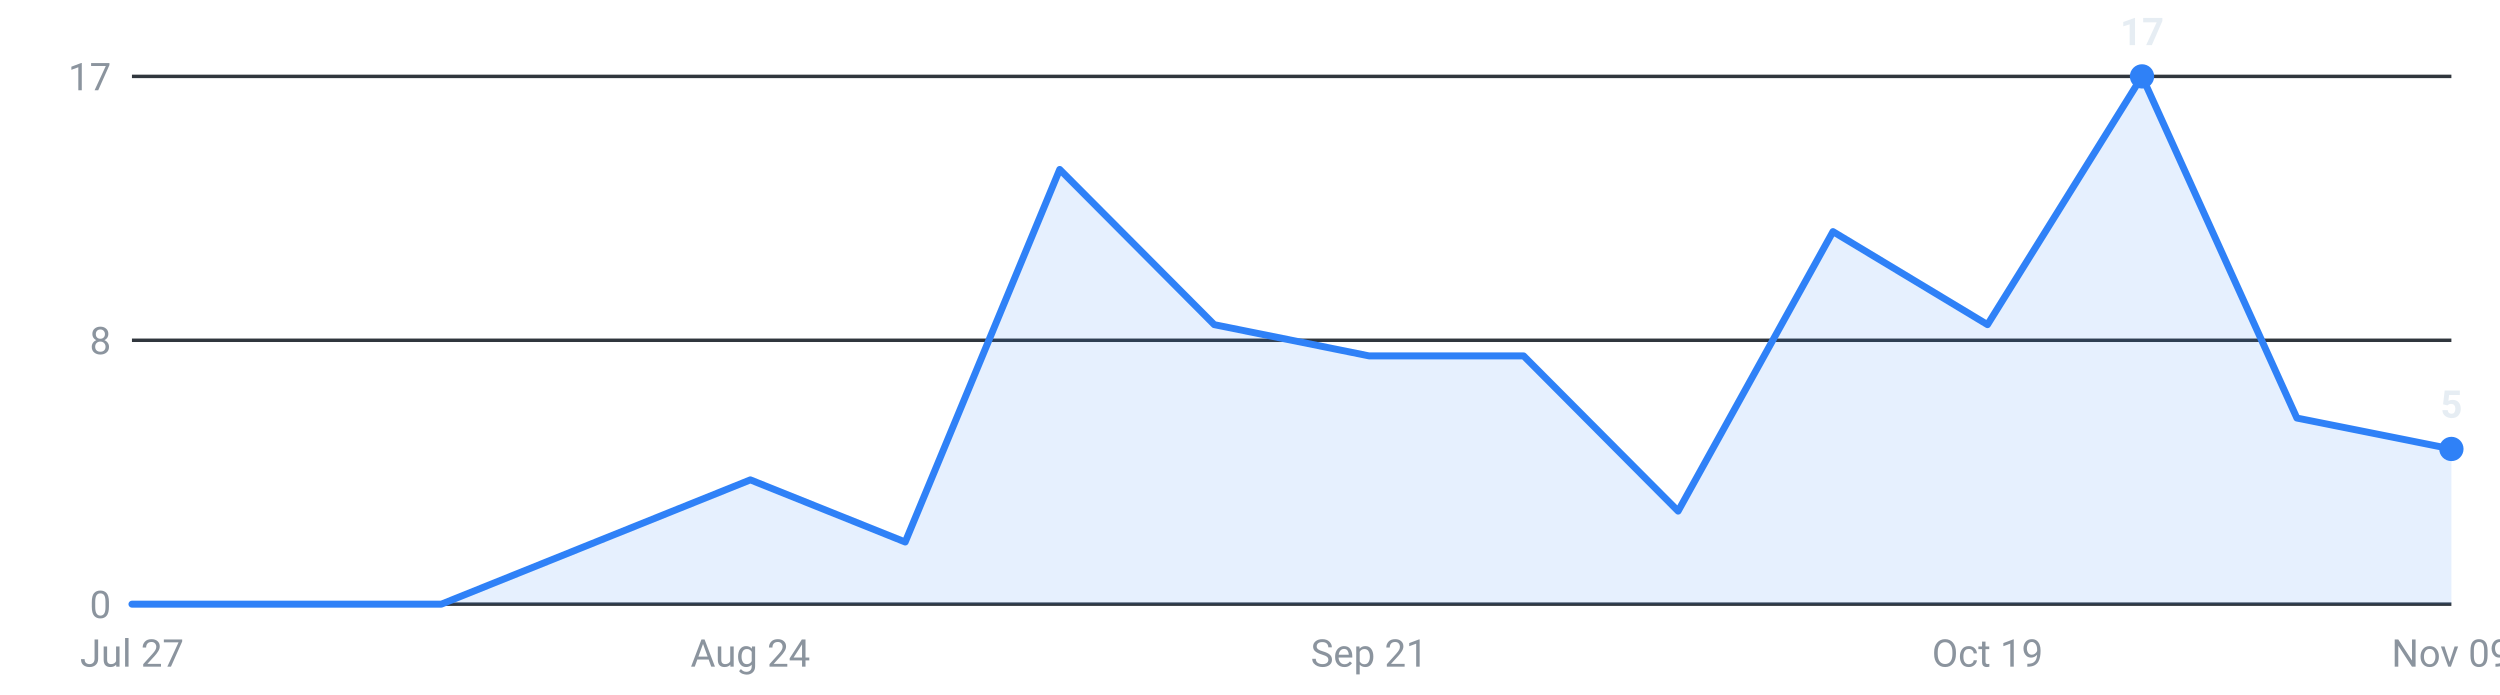
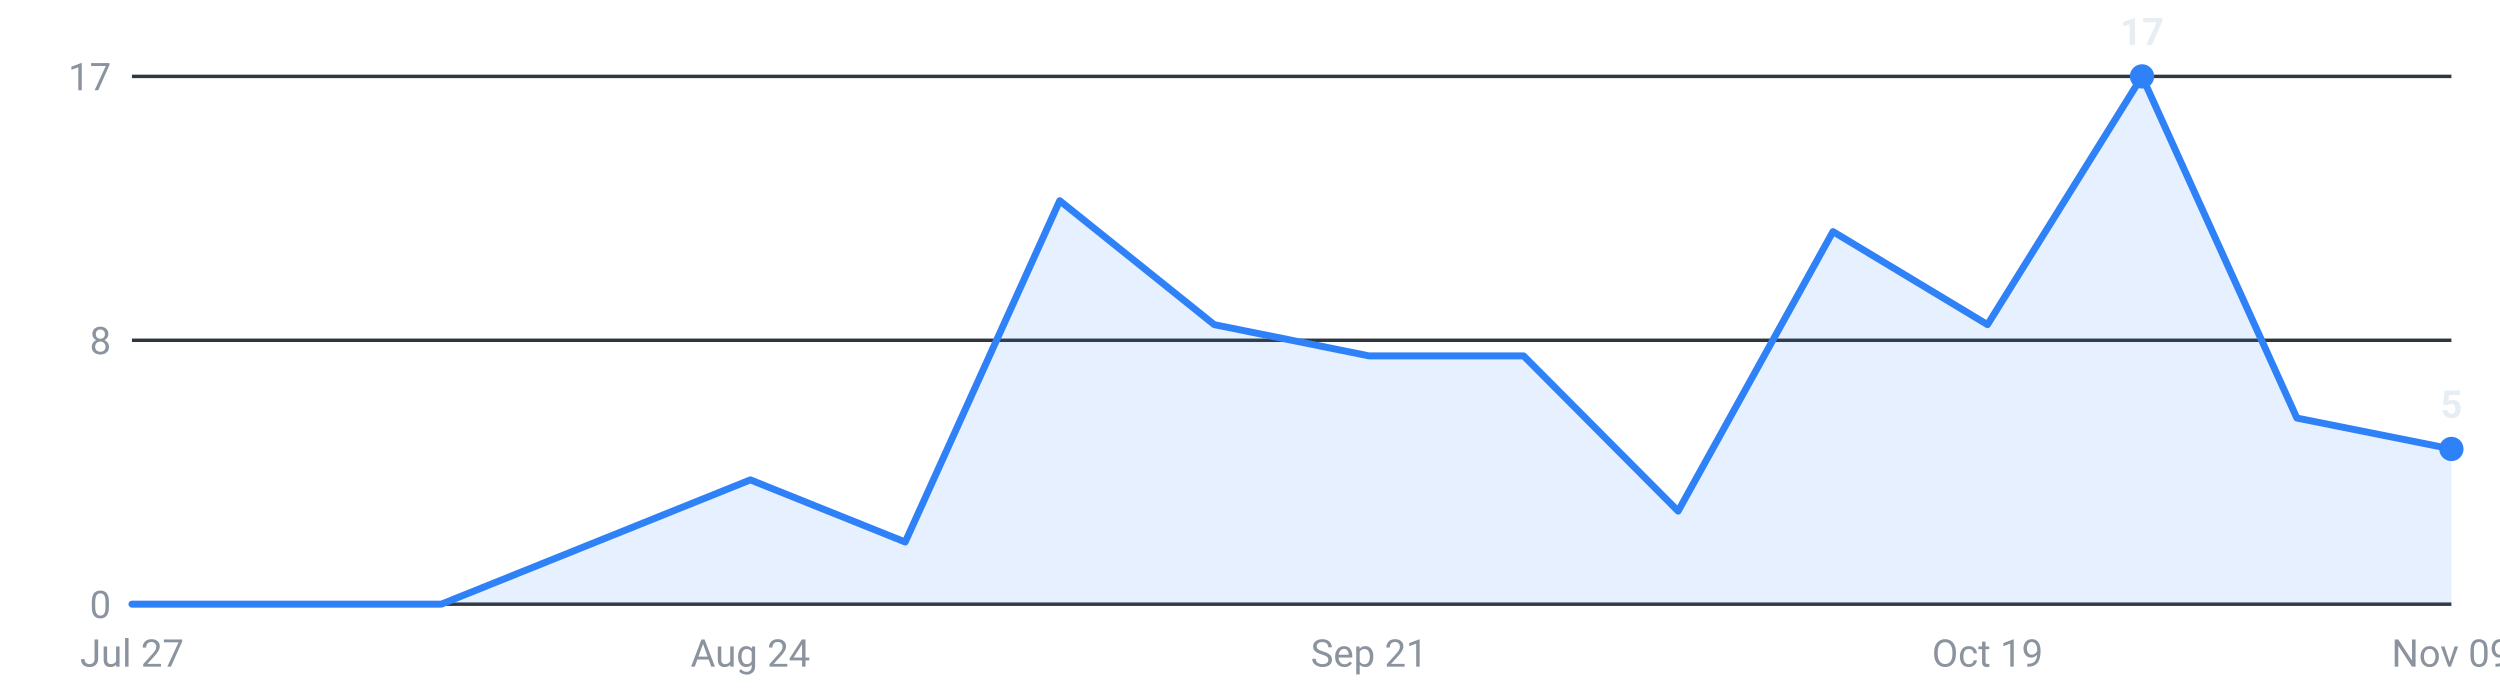
<svg xmlns="http://www.w3.org/2000/svg" viewBox="0 0 720 200" width="720" height="200" role="img" aria-label="Internships posted per week, last 16 weeks">
  <g font-family="-apple-system,Segoe UI,Roboto,sans-serif" font-size="11">
    <line x1="38" y1="174.0" x2="706" y2="174.0" stroke="#30363d" stroke-width="1" />
    <text x="32" y="178.0" text-anchor="end" fill="#8b949e">0</text>
    <line x1="38" y1="98.0" x2="706" y2="98.0" stroke="#30363d" stroke-width="1" />
    <text x="32" y="102.0" text-anchor="end" fill="#8b949e">8</text>
    <line x1="38" y1="22.0" x2="706" y2="22.0" stroke="#30363d" stroke-width="1" />
    <text x="32" y="26.0" text-anchor="end" fill="#8b949e">17</text>
-     <path d="M38.0,174 L38.0,174.0 L82.5,174.0 L127.1,174.0 L171.6,156.1 L216.1,138.2 L260.7,156.1 L305.2,48.8 L349.7,93.5 L394.3,102.5 L438.8,102.5 L483.3,147.2 L527.9,66.7 L572.4,93.5 L616.9,22.0 L661.5,120.4 L706.0,129.3 L706.0,174 Z" fill="#2f81f7" fill-opacity="0.12" />
-     <polyline points="38.0,174.0 82.5,174.0 127.1,174.0 171.6,156.1 216.1,138.2 260.7,156.1 305.2,48.8 349.7,93.5 394.3,102.5 438.8,102.5 483.3,147.2 527.9,66.7 572.4,93.5 616.9,22.0 661.5,120.4 706.0,129.3" fill="none" stroke="#2f81f7" stroke-width="2" stroke-linejoin="round" stroke-linecap="round" />
+     <path d="M38.0,174 L38.0,174.0 L82.5,174.0 L127.1,174.0 L171.6,156.1 L216.1,138.2 L260.7,156.1 L305.2,57.8 L349.7,93.5 L394.3,102.5 L438.8,102.5 L483.3,147.2 L527.9,66.7 L572.4,93.5 L616.9,22.0 L661.5,120.4 L706.0,129.3 L706.0,174 Z" fill="#2f81f7" fill-opacity="0.12" />
+     <polyline points="38.0,174.0 82.5,174.0 127.1,174.0 171.6,156.1 216.1,138.2 260.7,156.1 305.2,57.8 349.7,93.5 394.3,102.5 438.8,102.5 483.3,147.2 527.9,66.7 572.4,93.5 616.9,22.0 661.5,120.4 706.0,129.3" fill="none" stroke="#2f81f7" stroke-width="2" stroke-linejoin="round" stroke-linecap="round" />
    <circle cx="616.9" cy="22.0" r="3.5" fill="#2f81f7" />
    <text x="616.9" y="13.0" text-anchor="middle" fill="#e6edf3" font-weight="600">17</text>
    <circle cx="706.0" cy="129.3" r="3.5" fill="#2f81f7" />
    <text x="706.0" y="120.3" text-anchor="middle" fill="#e6edf3" font-weight="600">5</text>
    <text x="38.0" y="192" text-anchor="middle" fill="#8b949e">Jul 27</text>
    <text x="216.1" y="192" text-anchor="middle" fill="#8b949e">Aug 24</text>
    <text x="394.3" y="192" text-anchor="middle" fill="#8b949e">Sep 21</text>
    <text x="572.4" y="192" text-anchor="middle" fill="#8b949e">Oct 19</text>
    <text x="706.0" y="192" text-anchor="middle" fill="#8b949e">Nov 09</text>
  </g>
</svg>
